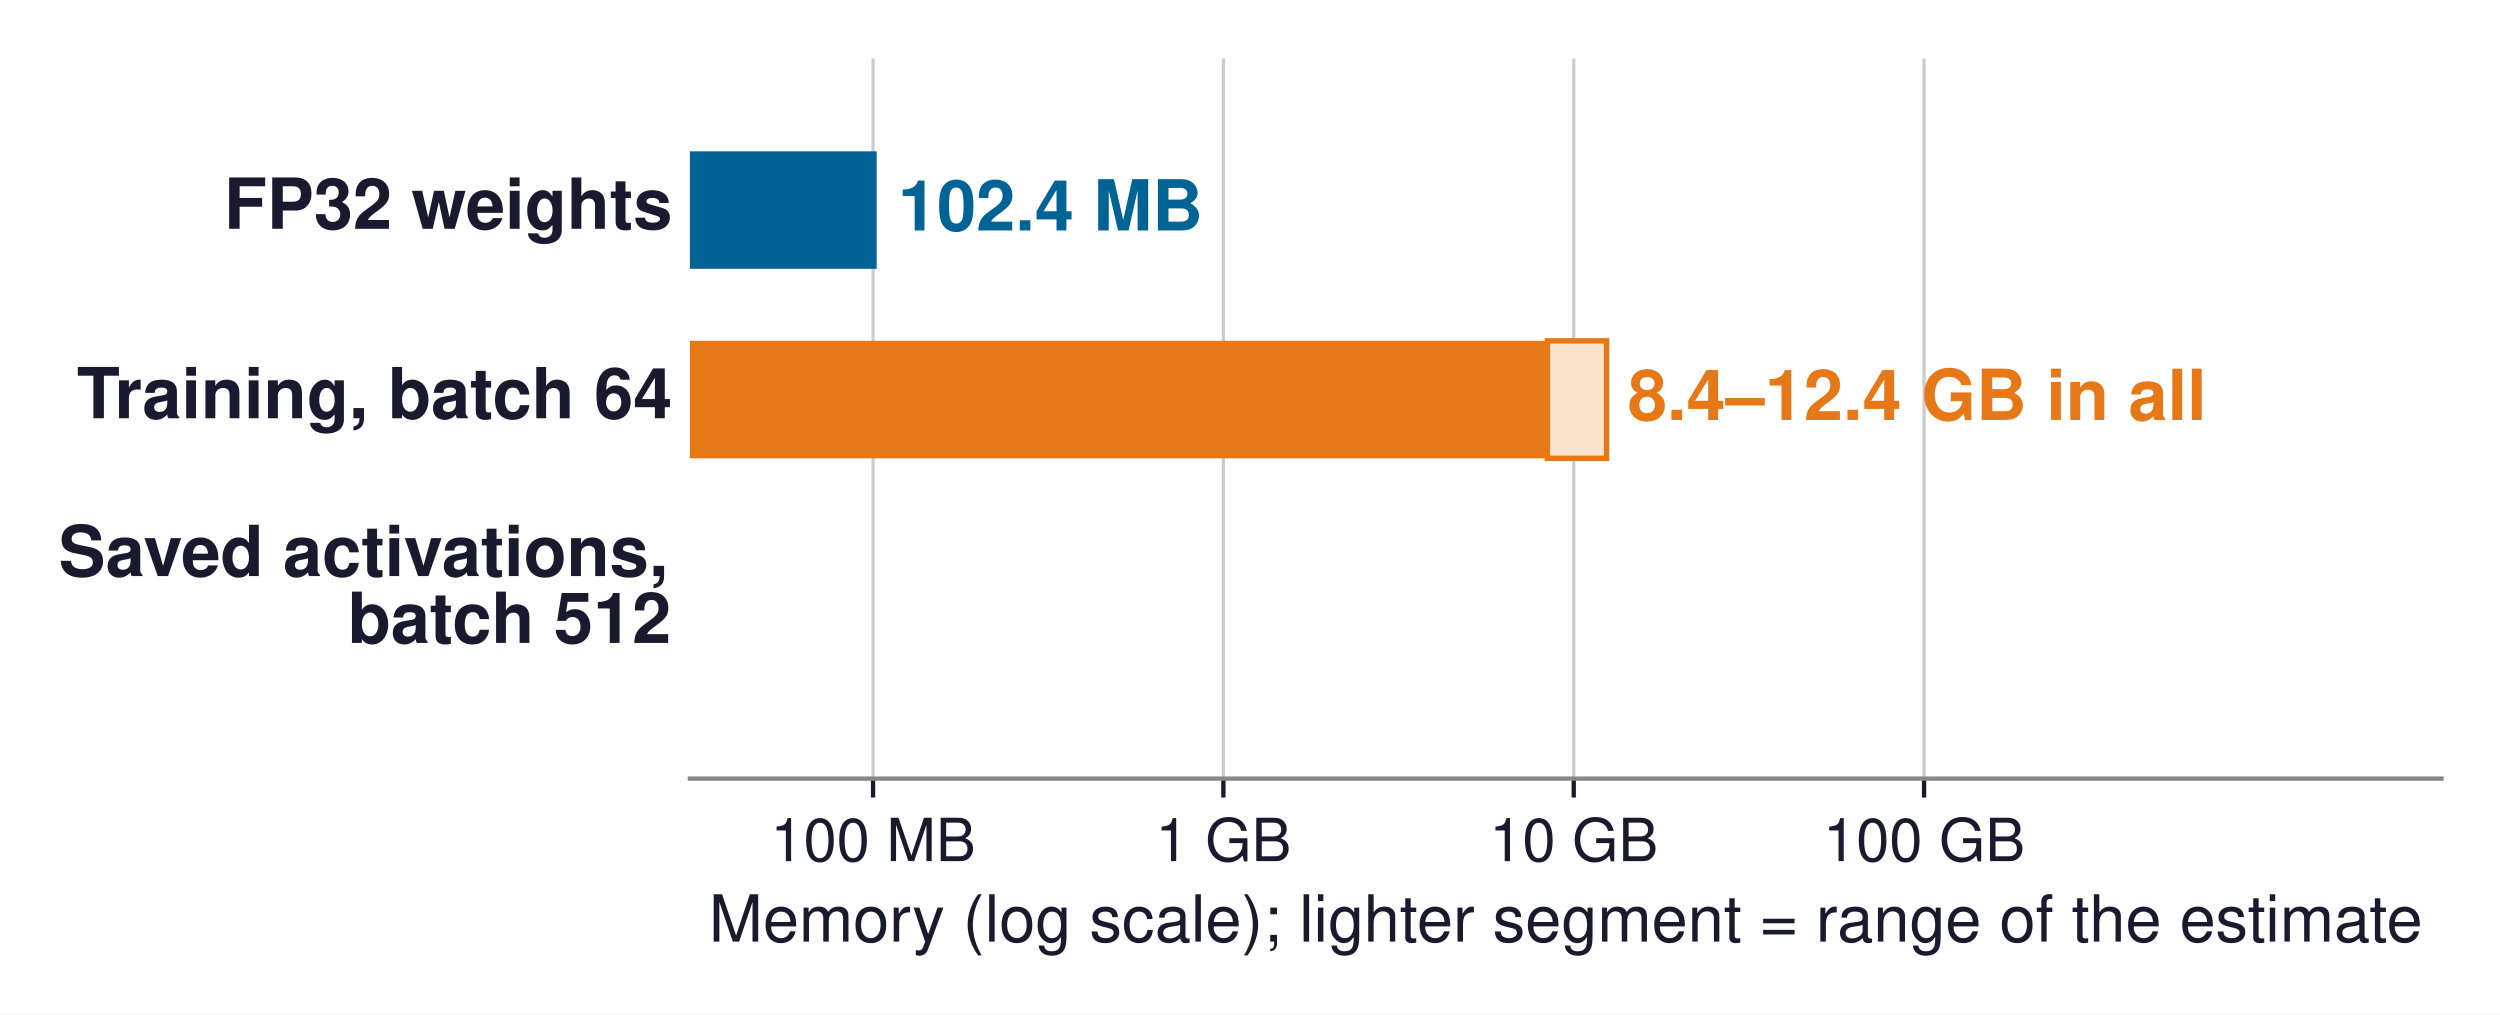
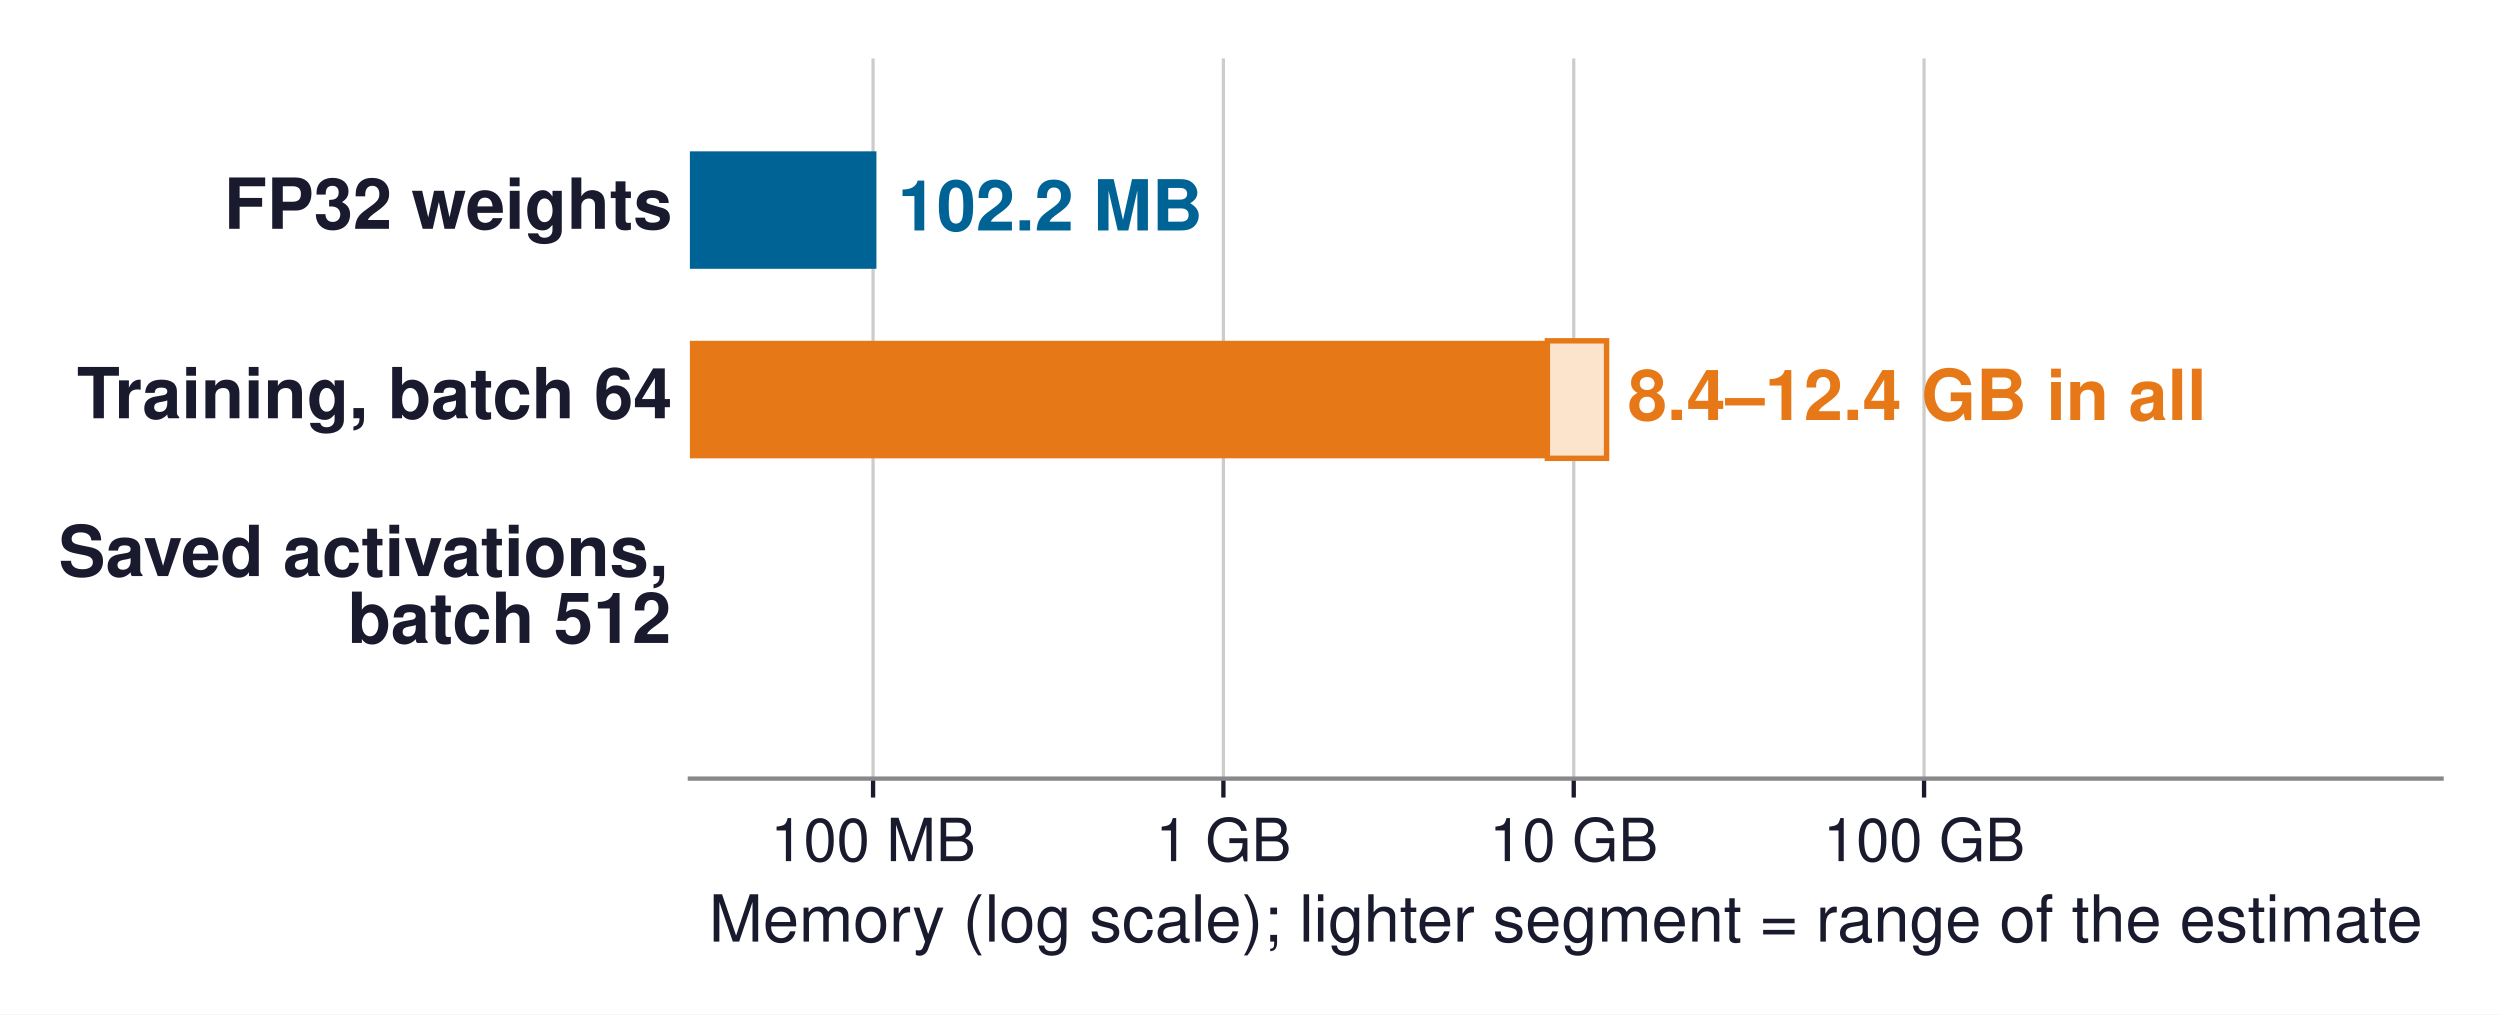
<svg xmlns="http://www.w3.org/2000/svg" xmlns:xlink="http://www.w3.org/1999/xlink" width="461.905pt" height="187.43pt" viewBox="0 0 461.905 187.43" version="1.1">
  <defs>
    <style type="text/css">*{stroke-linejoin: round; stroke-linecap: butt}</style>
  </defs>
  <g id="figure_1">
    <g id="patch_1">
      <path d="M 0 187.43  L 461.905 187.43  L 461.905 0  L 0 0  z " style="fill: #ffffff" />
    </g>
    <g id="axes_1">
      <g id="patch_2">
        <path d="M 127.465 143.856  L 451.105 143.856  L 451.105 10.8  L 127.465 10.8  z " style="fill: #ffffff" />
      </g>
      <g id="matplotlib.axis_1">
        <g id="xtick_1">
          <g id="line2d_1">
-             <path d="M 161.31 143.856  L 161.31 10.8  " clip-path="url(#p12233b7f8b)" style="fill: none; stroke: #cccccc; stroke-width: 0.6; stroke-linecap: square" />
+             <path d="M 161.31 143.856  L 161.31 10.8  " clip-path="url(#p14175aee51)" style="fill: none; stroke: #cccccc; stroke-width: 0.6; stroke-linecap: square" />
          </g>
          <g id="line2d_2">
            <defs>
-               <path id="m6dbbfc9d21" d="M 0 0  L 0 3.5  " style="stroke: #1a1a2e; stroke-width: 0.8" />
+               <path id="m91ef03b21e" d="M 0 0  L 0 3.5  " style="stroke: #1a1a2e; stroke-width: 0.8" />
            </defs>
            <g>
-               <use xlink:href="#m6dbbfc9d21" x="161.31" y="143.856" style="fill: #1a1a2e; stroke: #1a1a2e; stroke-width: 0.8" />
+               <use xlink:href="#m91ef03b21e" x="161.31" y="143.856" style="fill: #1a1a2e; stroke: #1a1a2e; stroke-width: 0.8" />
            </g>
          </g>
          <g id="text_1">
            <text style="font-size: 11px; font-family: 'Helvetica', 'Arial', 'DejaVu Sans', sans-serif; text-anchor: middle; fill: #1a1a2e" x="161.31" y="159.106" transform="rotate(-0 161.3104 159.106)">100 MB</text>
          </g>
        </g>
        <g id="xtick_2">
          <g id="line2d_3">
-             <path d="M 226.038 143.856  L 226.038 10.8  " clip-path="url(#p12233b7f8b)" style="fill: none; stroke: #cccccc; stroke-width: 0.6; stroke-linecap: square" />
+             <path d="M 226.038 143.856  L 226.038 10.8  " clip-path="url(#p14175aee51)" style="fill: none; stroke: #cccccc; stroke-width: 0.6; stroke-linecap: square" />
          </g>
          <g id="line2d_4">
            <g>
-               <use xlink:href="#m6dbbfc9d21" x="226.038" y="143.856" style="fill: #1a1a2e; stroke: #1a1a2e; stroke-width: 0.8" />
+               <use xlink:href="#m91ef03b21e" x="226.038" y="143.856" style="fill: #1a1a2e; stroke: #1a1a2e; stroke-width: 0.8" />
            </g>
          </g>
          <g id="text_2">
            <text style="font-size: 11px; font-family: 'Helvetica', 'Arial', 'DejaVu Sans', sans-serif; text-anchor: middle; fill: #1a1a2e" x="226.038" y="159.106" transform="rotate(-0 226.0384 159.106)">1 GB</text>
          </g>
        </g>
        <g id="xtick_3">
          <g id="line2d_5">
-             <path d="M 290.766 143.856  L 290.766 10.8  " clip-path="url(#p12233b7f8b)" style="fill: none; stroke: #cccccc; stroke-width: 0.6; stroke-linecap: square" />
+             <path d="M 290.766 143.856  L 290.766 10.8  " clip-path="url(#p14175aee51)" style="fill: none; stroke: #cccccc; stroke-width: 0.6; stroke-linecap: square" />
          </g>
          <g id="line2d_6">
            <g>
-               <use xlink:href="#m6dbbfc9d21" x="290.766" y="143.856" style="fill: #1a1a2e; stroke: #1a1a2e; stroke-width: 0.8" />
+               <use xlink:href="#m91ef03b21e" x="290.766" y="143.856" style="fill: #1a1a2e; stroke: #1a1a2e; stroke-width: 0.8" />
            </g>
          </g>
          <g id="text_3">
            <text style="font-size: 11px; font-family: 'Helvetica', 'Arial', 'DejaVu Sans', sans-serif; text-anchor: middle; fill: #1a1a2e" x="290.766" y="159.106" transform="rotate(-0 290.7664 159.106)">10 GB</text>
          </g>
        </g>
        <g id="xtick_4">
          <g id="line2d_7">
-             <path d="M 355.494 143.856  L 355.494 10.8  " clip-path="url(#p12233b7f8b)" style="fill: none; stroke: #cccccc; stroke-width: 0.6; stroke-linecap: square" />
+             <path d="M 355.494 143.856  L 355.494 10.8  " clip-path="url(#p14175aee51)" style="fill: none; stroke: #cccccc; stroke-width: 0.6; stroke-linecap: square" />
          </g>
          <g id="line2d_8">
            <g>
-               <use xlink:href="#m6dbbfc9d21" x="355.494" y="143.856" style="fill: #1a1a2e; stroke: #1a1a2e; stroke-width: 0.8" />
+               <use xlink:href="#m91ef03b21e" x="355.494" y="143.856" style="fill: #1a1a2e; stroke: #1a1a2e; stroke-width: 0.8" />
            </g>
          </g>
          <g id="text_4">
            <text style="font-size: 11px; font-family: 'Helvetica', 'Arial', 'DejaVu Sans', sans-serif; text-anchor: middle; fill: #1a1a2e" x="355.494" y="159.106" transform="rotate(-0 355.4944 159.106)">100 GB</text>
          </g>
        </g>
        <g id="text_5">
          <text style="font-size: 12px; font-family: 'Helvetica', 'Arial', 'DejaVu Sans', sans-serif; text-anchor: middle; fill: #1a1a2e" x="289.285" y="173.975" transform="rotate(-0 289.2855 173.9751)">Memory (log scale); lighter segment = range of the estimate</text>
        </g>
      </g>
      <g id="matplotlib.axis_2" />
      <g id="patch_3">
-         <path d="M -64696.146 49.666  L 161.977 49.666  L 161.977 27.957  L -64696.146 27.957  z " clip-path="url(#p12233b7f8b)" style="fill: #006395" />
+         <path d="M -64696.146 49.666  L 161.93 49.666  L 161.93 27.957  L -64696.146 27.957  z " clip-path="url(#p14175aee51)" style="fill: #006395" />
      </g>
      <g id="patch_4">
-         <path d="M -64696.146 84.681  L 285.897 84.681  L 285.897 62.972  L -64696.146 62.972  z " clip-path="url(#p12233b7f8b)" style="fill: #e67817" />
+         <path d="M -64696.146 84.681  L 285.895 84.681  L 285.895 62.972  L -64696.146 62.972  z " clip-path="url(#p14175aee51)" style="fill: #e67817" />
      </g>
      <g id="patch_5">
-         <path d="M 285.897 84.681  L 296.835 84.681  L 296.835 62.972  L 285.897 62.972  z " clip-path="url(#p12233b7f8b)" style="fill: #fce4cc; stroke: #e67817; stroke-linejoin: miter" />
+         <path d="M 285.895 84.681  L 296.834 84.681  L 296.834 62.972  L 285.895 62.972  z " clip-path="url(#p14175aee51)" style="fill: #fce4cc; stroke: #e67817; stroke-linejoin: miter" />
      </g>
      <g id="patch_6">
        <path d="M 127.465 143.856  L 451.105 143.856  " style="fill: none; stroke: #888888; stroke-width: 0.8; stroke-linejoin: miter; stroke-linecap: square" />
      </g>
      <g id="text_6">
        <text style="font-weight: 700; font-size: 13px; font-family: 'Helvetica', 'Arial', 'DejaVu Sans', sans-serif; text-anchor: end; fill: #1a1a2e" x="124.229" y="42.271" transform="rotate(-0 124.2291 42.27101)">FP32 weights</text>
      </g>
      <g id="text_7">
-         <text style="font-weight: 700; font-size: 13px; font-family: 'Helvetica', 'Arial', 'DejaVu Sans', sans-serif; text-anchor: start; fill: #006395" x="165.906" y="42.582" transform="rotate(-0 165.9059 42.5823)">102.4 MB</text>
+         <text style="font-weight: 700; font-size: 13px; font-family: 'Helvetica', 'Arial', 'DejaVu Sans', sans-serif; text-anchor: start; fill: #006395" x="165.859" y="42.582" transform="rotate(-0 165.8587 42.5823)">102.2 MB</text>
      </g>
      <g id="text_8">
        <text style="font-weight: 700; font-size: 13px; font-family: 'Helvetica', 'Arial', 'DejaVu Sans', sans-serif; text-anchor: end; fill: #1a1a2e" x="124.229" y="77.286" transform="rotate(-0 124.2291 77.28575)">Training, batch 64</text>
      </g>
      <g id="text_9">
-         <text style="font-weight: 700; font-size: 13px; font-family: 'Helvetica', 'Arial', 'DejaVu Sans', sans-serif; text-anchor: start; fill: #e67817" x="300.764" y="77.597" transform="rotate(-0 300.764 77.59703)">8.4–12.4 GB in all</text>
+         <text style="font-weight: 700; font-size: 13px; font-family: 'Helvetica', 'Arial', 'DejaVu Sans', sans-serif; text-anchor: start; fill: #e67817" x="300.762" y="77.597" transform="rotate(-0 300.7624 77.59703)">8.4–12.4 GB in all</text>
      </g>
      <g id="text_10">
        <text style="font-weight: 700; font-size: 13px; font-family: 'Helvetica', 'Arial', 'DejaVu Sans', sans-serif; fill: #1a1a2e" transform="translate(10.8 106.4387)">Saved activations,</text>
        <text style="font-weight: 700; font-size: 13px; font-family: 'Helvetica', 'Arial', 'DejaVu Sans', sans-serif; fill: #1a1a2e" transform="translate(64.2625 118.7849)">batch 512</text>
      </g>
    </g>
  </g>
  <defs>
-     <clipPath id="p12233b7f8b">
+     <clipPath id="p14175aee51">
      <rect x="127.465" y="10.8" width="323.64" height="133.056" />
    </clipPath>
  </defs>
</svg>
